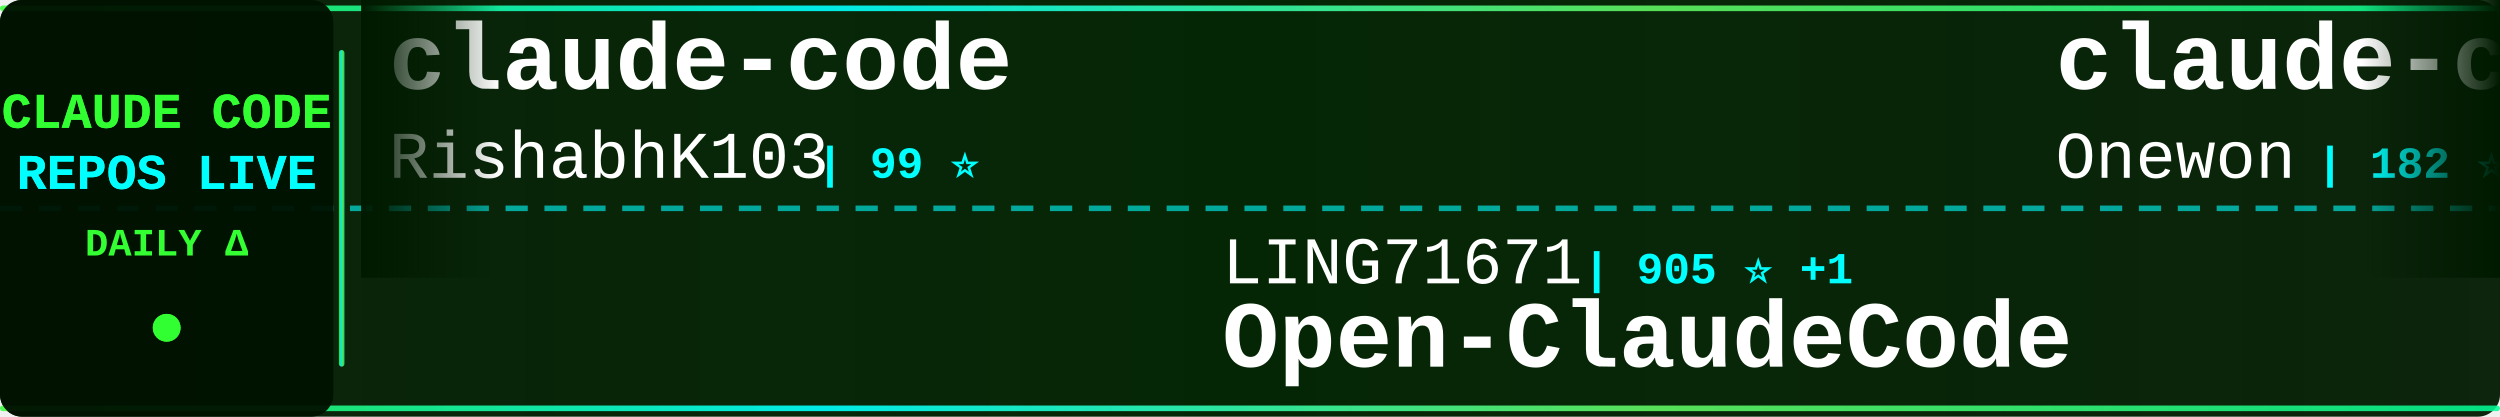
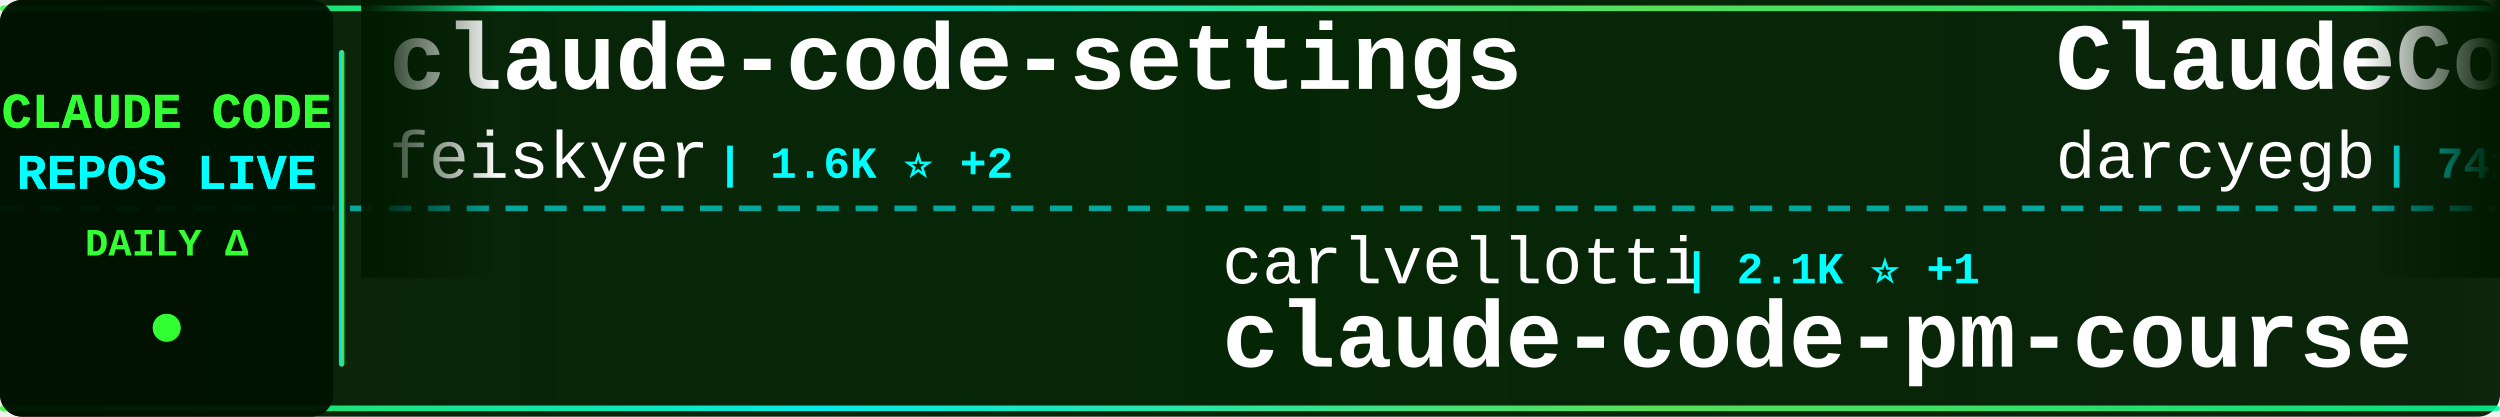
<svg xmlns="http://www.w3.org/2000/svg" width="900" height="150">
  <defs>
    <linearGradient id="tickerBg" x1="0%" y1="0%" x2="100%" y2="0%">
      <stop offset="0%" style="stop-color:#001a00;stop-opacity:0.95" />
      <stop offset="50%" style="stop-color:#002200;stop-opacity:0.98" />
      <stop offset="100%" style="stop-color:#001a00;stop-opacity:0.95" />
    </linearGradient>
    <linearGradient id="borderGrad" x1="0%" y1="0%" x2="100%" y2="0%">
      <stop offset="0%" style="stop-color:#33ff33;stop-opacity:0.85">
        <animate attributeName="stop-opacity" values="0.85;1;0.85" dur="2s" repeatCount="indefinite" />
      </stop>
      <stop offset="33%" style="stop-color:#00ffff;stop-opacity:0.9">
        <animate attributeName="stop-opacity" values="0.9;1;0.9" dur="2.2s" repeatCount="indefinite" />
      </stop>
      <stop offset="66%" style="stop-color:#66ff66;stop-opacity:0.85">
        <animate attributeName="stop-opacity" values="0.85;1;0.85" dur="1.8s" repeatCount="indefinite" />
      </stop>
      <stop offset="100%" style="stop-color:#00ff99;stop-opacity:0.85">
        <animate attributeName="stop-opacity" values="0.85;1;0.85" dur="2s" repeatCount="indefinite" />
      </stop>
    </linearGradient>
    <filter id="textGlow">
      <feGaussianBlur stdDeviation="0.1" result="coloredBlur" />
      <feMerge>
        <feMergeNode in="coloredBlur" />
        <feMergeNode in="SourceGraphic" />
      </feMerge>
    </filter>
    <filter id="metricGlow">
      <feGaussianBlur stdDeviation="0.2" result="coloredBlur" />
      <feMerge>
        <feMergeNode in="coloredBlur" />
        <feMergeNode in="SourceGraphic" />
      </feMerge>
    </filter>
    <linearGradient id="leftFade" x1="0%" y1="0%" x2="100%" y2="0%">
      <stop offset="0%" style="stop-color:#001a00;stop-opacity:1" />
      <stop offset="100%" style="stop-color:#001a00;stop-opacity:0" />
    </linearGradient>
    <linearGradient id="rightFade" x1="0%" y1="0%" x2="100%" y2="0%">
      <stop offset="0%" style="stop-color:#001a00;stop-opacity:0" />
      <stop offset="100%" style="stop-color:#001a00;stop-opacity:1" />
    </linearGradient>
  </defs>
  <rect width="900" height="150" fill="url(#tickerBg)" rx="8" />
  <rect x="0" y="2" width="900" height="2" fill="url(#borderGrad)" rx="1" />
  <rect x="0" y="146" width="900" height="2" fill="url(#borderGrad)" rx="1" />
  <line x1="0" y1="75" x2="900" y2="75" stroke="#00ffff" stroke-width="2" stroke-dasharray="8 6" opacity="0.6" />
  <rect x="0" y="0" width="120" height="150" fill="#001100" opacity="0.95" rx="8" />
  <text x="60" y="46" font-family="'Courier New', monospace" font-size="18" font-weight="bold" fill="#33ff33" text-anchor="middle" filter="url(#textGlow)">
    CLAUDE CODE
  </text>
  <text x="60" y="68" font-family="'Courier New', monospace" font-size="18" font-weight="bold" fill="#00ffff" text-anchor="middle" filter="url(#textGlow)">
    REPOS LIVE
  </text>
  <text x="60" y="92" font-family="'Courier New', monospace" font-size="14" font-weight="bold" fill="#33ff33" text-anchor="middle">
    DAILY Δ
  </text>
  <circle cx="60" cy="118" r="5" fill="#33ff33" filter="url(#metricGlow)">
    <animate attributeName="r" values="4;6;4" dur="1.5s" repeatCount="indefinite" />
    <animate attributeName="opacity" values="0.6;1;0.6" dur="1.5s" repeatCount="indefinite" />
  </circle>
  <rect x="122" y="18" width="2" height="114" fill="url(#borderGrad)" rx="1" />
  <clipPath id="tickerClip">
    <rect x="130" y="0" width="770" height="150" />
  </clipPath>
  <g clip-path="url(#tickerClip)">
    <g id="tickerItems">
      <animateTransform attributeName="transform" attributeType="XML" type="translate" from="0 0" to="-3000 0" dur="54s" repeatCount="indefinite" />
      <g transform="translate(0, 0)">
-         <text x="140" y="32" font-family="'Courier New', monospace" font-size="34" font-weight="bold" fill="#ffffff">claude-code</text>
-         <text x="140" y="64" font-family="'Courier New', monospace" font-size="24" font-weight="normal" fill="#ffffff" opacity="1.0">RishabhK103</text>
-         <text x="294" y="64" font-family="'Courier New', monospace" font-size="16" font-weight="bold" fill="#00ffff"> | 99 ⭐</text>
+         <text x="140" y="32" font-family="'Courier New', monospace" font-size="34" font-weight="bold" fill="#ffffff">claude-code-settings</text>
+         <text x="140" y="64" font-family="'Courier New', monospace" font-size="24" font-weight="normal" fill="#ffffff" opacity="1.0">feiskyer</text>
+         <text x="258" y="64" font-family="'Courier New', monospace" font-size="16" font-weight="bold" fill="#00ffff"> | 1.6K ⭐ +2</text>
      </g>
      <g transform="translate(300, 0)">
-         <text x="140" y="102" font-family="'Courier New', monospace" font-size="24" font-weight="normal" fill="#ffffff" opacity="1.0">LING71671</text>
-         <text x="270" y="102" font-family="'Courier New', monospace" font-size="16" font-weight="bold" fill="#00ffff"> | 905 ⭐ +1</text>
-         <text x="140" y="132" font-family="'Courier New', monospace" font-size="34" font-weight="bold" fill="#ffffff">Open-ClaudeCode</text>
+         <text x="140" y="102" font-family="'Courier New', monospace" font-size="24" font-weight="normal" fill="#ffffff" opacity="1.0">carlvellotti</text>
+         <text x="306" y="102" font-family="'Courier New', monospace" font-size="16" font-weight="bold" fill="#00ffff"> | 2.1K ⭐ +1</text>
+         <text x="140" y="132" font-family="'Courier New', monospace" font-size="34" font-weight="bold" fill="#ffffff">claude-code-pm-course</text>
      </g>
      <g transform="translate(600, 0)">
-         <text x="140" y="32" font-family="'Courier New', monospace" font-size="34" font-weight="bold" fill="#ffffff">claude-code</text>
-         <text x="140" y="64" font-family="'Courier New', monospace" font-size="24" font-weight="normal" fill="#ffffff" opacity="1.0">Onewon</text>
-         <text x="234" y="64" font-family="'Courier New', monospace" font-size="16" font-weight="bold" fill="#00ffff"> | 182 ⭐</text>
+         <text x="140" y="32" font-family="'Courier New', monospace" font-size="34" font-weight="bold" fill="#ffffff">ClaudeCodeAgents</text>
+         <text x="140" y="64" font-family="'Courier New', monospace" font-size="24" font-weight="normal" fill="#ffffff" opacity="1.0">darcyegb</text>
+         <text x="258" y="64" font-family="'Courier New', monospace" font-size="16" font-weight="bold" fill="#00ffff"> | 741 ⭐ +3</text>
      </g>
      <g transform="translate(900, 0)">
-         <text x="140" y="102" font-family="'Courier New', monospace" font-size="24" font-weight="normal" fill="#ffffff" opacity="1.0">huangserva</text>
-         <text x="282" y="102" font-family="'Courier New', monospace" font-size="16" font-weight="bold" fill="#00ffff"> | 615 ⭐ +1</text>
-         <text x="140" y="132" font-family="'Courier New', monospace" font-size="34" font-weight="bold" fill="#ffffff">claude-code-cli</text>
+         <text x="140" y="102" font-family="'Courier New', monospace" font-size="24" font-weight="normal" fill="#ffffff" opacity="1.0">xorespesp</text>
+         <text x="270" y="102" font-family="'Courier New', monospace" font-size="16" font-weight="bold" fill="#00ffff"> | 228 ⭐</text>
+         <text x="140" y="132" font-family="'Courier New', monospace" font-size="34" font-weight="bold" fill="#ffffff">claude-code</text>
      </g>
      <g transform="translate(1200, 0)">
-         <text x="140" y="32" font-family="'Courier New', monospace" font-size="34" font-weight="bold" fill="#ffffff">Claude-Code</text>
-         <text x="140" y="64" font-family="'Courier New', monospace" font-size="24" font-weight="normal" fill="#ffffff" opacity="1.0">pengchengneo</text>
-         <text x="306" y="64" font-family="'Courier New', monospace" font-size="16" font-weight="bold" fill="#00ffff"> | 1.6K ⭐ +2</text>
+         <text x="140" y="32" font-family="'Courier New', monospace" font-size="34" font-weight="bold" fill="#ffffff">claude-code-sourcemap</text>
+         <text x="140" y="64" font-family="'Courier New', monospace" font-size="24" font-weight="normal" fill="#ffffff" opacity="1.0">ChinaSiro</text>
+         <text x="270" y="64" font-family="'Courier New', monospace" font-size="16" font-weight="bold" fill="#00ffff"> | 9.5K ⭐ +5</text>
      </g>
      <g transform="translate(1500, 0)">
-         <text x="140" y="102" font-family="'Courier New', monospace" font-size="24" font-weight="normal" fill="#ffffff" opacity="1.0">OneRedOak</text>
-         <text x="270" y="102" font-family="'Courier New', monospace" font-size="16" font-weight="bold" fill="#00ffff"> | 3.8K ⭐ +2</text>
-         <text x="140" y="132" font-family="'Courier New', monospace" font-size="34" font-weight="bold" fill="#ffffff">claude-code-workflows</text>
+         <text x="140" y="102" font-family="'Courier New', monospace" font-size="24" font-weight="normal" fill="#ffffff" opacity="1.0">fuergaosi233</text>
+         <text x="306" y="102" font-family="'Courier New', monospace" font-size="16" font-weight="bold" fill="#00ffff"> | 2.7K ⭐ +1</text>
+         <text x="140" y="132" font-family="'Courier New', monospace" font-size="34" font-weight="bold" fill="#ffffff">claude-code-proxy</text>
      </g>
      <g transform="translate(1800, 0)">
-         <text x="140" y="32" font-family="'Courier New', monospace" font-size="34" font-weight="bold" fill="#ffffff">claude-code-router</text>
-         <text x="140" y="64" font-family="'Courier New', monospace" font-size="24" font-weight="normal" fill="#ffffff" opacity="1.0">musistudio</text>
-         <text x="282" y="64" font-family="'Courier New', monospace" font-size="16" font-weight="bold" fill="#00ffff"> | 35.5K ⭐ +36</text>
+         <text x="140" y="32" font-family="'Courier New', monospace" font-size="34" font-weight="bold" fill="#ffffff">claude-code-hooks-master...</text>
+         <text x="140" y="64" font-family="'Courier New', monospace" font-size="24" font-weight="normal" fill="#ffffff" opacity="1.0">disler</text>
+         <text x="234" y="64" font-family="'Courier New', monospace" font-size="16" font-weight="bold" fill="#00ffff"> | 3.8K ⭐</text>
      </g>
      <g transform="translate(2100, 0)">
-         <text x="140" y="102" font-family="'Courier New', monospace" font-size="24" font-weight="normal" fill="#ffffff" opacity="1.0">liuup</text>
-         <text x="222" y="102" font-family="'Courier New', monospace" font-size="16" font-weight="bold" fill="#00ffff"> | 3.4K ⭐ +12</text>
-         <text x="140" y="132" font-family="'Courier New', monospace" font-size="34" font-weight="bold" fill="#ffffff">claude-code-analysis</text>
+         <text x="140" y="102" font-family="'Courier New', monospace" font-size="24" font-weight="normal" fill="#ffffff" opacity="1.0">lorryjovens-hub</text>
+         <text x="342" y="102" font-family="'Courier New', monospace" font-size="16" font-weight="bold" fill="#00ffff"> | 1.7K ⭐ +1</text>
+         <text x="140" y="132" font-family="'Courier New', monospace" font-size="34" font-weight="bold" fill="#ffffff">claude-code-rust</text>
      </g>
      <g transform="translate(2400, 0)">
-         <text x="140" y="32" font-family="'Courier New', monospace" font-size="34" font-weight="bold" fill="#ffffff">Claude-code</text>
-         <text x="140" y="64" font-family="'Courier New', monospace" font-size="24" font-weight="normal" fill="#ffffff" opacity="1.0">zstmfhy</text>
-         <text x="246" y="64" font-family="'Courier New', monospace" font-size="16" font-weight="bold" fill="#00ffff"> | 190 ⭐</text>
+         <text x="140" y="32" font-family="'Courier New', monospace" font-size="34" font-weight="bold" fill="#ffffff">claude-code-prompts</text>
+         <text x="140" y="64" font-family="'Courier New', monospace" font-size="24" font-weight="normal" fill="#ffffff" opacity="1.0">repowise-dev</text>
+         <text x="306" y="64" font-family="'Courier New', monospace" font-size="16" font-weight="bold" fill="#00ffff"> | 1.1K ⭐ +11</text>
      </g>
      <g transform="translate(2700, 0)">
-         <text x="140" y="102" font-family="'Courier New', monospace" font-size="24" font-weight="normal" fill="#ffffff" opacity="1.0">ChinaSiro</text>
-         <text x="270" y="102" font-family="'Courier New', monospace" font-size="16" font-weight="bold" fill="#00ffff"> | 9.5K ⭐ +9</text>
-         <text x="140" y="132" font-family="'Courier New', monospace" font-size="34" font-weight="bold" fill="#ffffff">claude-code-sourcemap</text>
+         <text x="140" y="102" font-family="'Courier New', monospace" font-size="24" font-weight="normal" fill="#ffffff" opacity="1.0">codeaashu</text>
+         <text x="270" y="102" font-family="'Courier New', monospace" font-size="16" font-weight="bold" fill="#00ffff"> | 3.0K ⭐ +5</text>
+         <text x="140" y="132" font-family="'Courier New', monospace" font-size="34" font-weight="bold" fill="#ffffff">claude-code</text>
      </g>
      <g transform="translate(3000, 0)">
-         <text x="140" y="32" font-family="'Courier New', monospace" font-size="34" font-weight="bold" fill="#ffffff">claude-code</text>
-         <text x="140" y="64" font-family="'Courier New', monospace" font-size="24" font-weight="normal" fill="#ffffff" opacity="1.0">RishabhK103</text>
-         <text x="294" y="64" font-family="'Courier New', monospace" font-size="16" font-weight="bold" fill="#00ffff"> | 99 ⭐</text>
+         <text x="140" y="32" font-family="'Courier New', monospace" font-size="34" font-weight="bold" fill="#ffffff">claude-code-settings</text>
+         <text x="140" y="64" font-family="'Courier New', monospace" font-size="24" font-weight="normal" fill="#ffffff" opacity="1.0">feiskyer</text>
+         <text x="258" y="64" font-family="'Courier New', monospace" font-size="16" font-weight="bold" fill="#00ffff"> | 1.6K ⭐ +2</text>
      </g>
      <g transform="translate(3300, 0)">
-         <text x="140" y="102" font-family="'Courier New', monospace" font-size="24" font-weight="normal" fill="#ffffff" opacity="1.0">LING71671</text>
-         <text x="270" y="102" font-family="'Courier New', monospace" font-size="16" font-weight="bold" fill="#00ffff"> | 905 ⭐ +1</text>
-         <text x="140" y="132" font-family="'Courier New', monospace" font-size="34" font-weight="bold" fill="#ffffff">Open-ClaudeCode</text>
+         <text x="140" y="102" font-family="'Courier New', monospace" font-size="24" font-weight="normal" fill="#ffffff" opacity="1.0">carlvellotti</text>
+         <text x="306" y="102" font-family="'Courier New', monospace" font-size="16" font-weight="bold" fill="#00ffff"> | 2.1K ⭐ +1</text>
+         <text x="140" y="132" font-family="'Courier New', monospace" font-size="34" font-weight="bold" fill="#ffffff">claude-code-pm-course</text>
      </g>
      <g transform="translate(3600, 0)">
-         <text x="140" y="32" font-family="'Courier New', monospace" font-size="34" font-weight="bold" fill="#ffffff">claude-code</text>
-         <text x="140" y="64" font-family="'Courier New', monospace" font-size="24" font-weight="normal" fill="#ffffff" opacity="1.0">Onewon</text>
-         <text x="234" y="64" font-family="'Courier New', monospace" font-size="16" font-weight="bold" fill="#00ffff"> | 182 ⭐</text>
+         <text x="140" y="32" font-family="'Courier New', monospace" font-size="34" font-weight="bold" fill="#ffffff">ClaudeCodeAgents</text>
+         <text x="140" y="64" font-family="'Courier New', monospace" font-size="24" font-weight="normal" fill="#ffffff" opacity="1.0">darcyegb</text>
+         <text x="258" y="64" font-family="'Courier New', monospace" font-size="16" font-weight="bold" fill="#00ffff"> | 741 ⭐ +3</text>
      </g>
      <g transform="translate(3900, 0)">
-         <text x="140" y="102" font-family="'Courier New', monospace" font-size="24" font-weight="normal" fill="#ffffff" opacity="1.0">huangserva</text>
-         <text x="282" y="102" font-family="'Courier New', monospace" font-size="16" font-weight="bold" fill="#00ffff"> | 615 ⭐ +1</text>
-         <text x="140" y="132" font-family="'Courier New', monospace" font-size="34" font-weight="bold" fill="#ffffff">claude-code-cli</text>
+         <text x="140" y="102" font-family="'Courier New', monospace" font-size="24" font-weight="normal" fill="#ffffff" opacity="1.0">xorespesp</text>
+         <text x="270" y="102" font-family="'Courier New', monospace" font-size="16" font-weight="bold" fill="#00ffff"> | 228 ⭐</text>
+         <text x="140" y="132" font-family="'Courier New', monospace" font-size="34" font-weight="bold" fill="#ffffff">claude-code</text>
      </g>
    </g>
  </g>
  <rect x="130" y="0" width="50" height="100" fill="url(#leftFade)" />
  <rect x="850" y="0" width="50" height="100" fill="url(#rightFade)" />
</svg>
